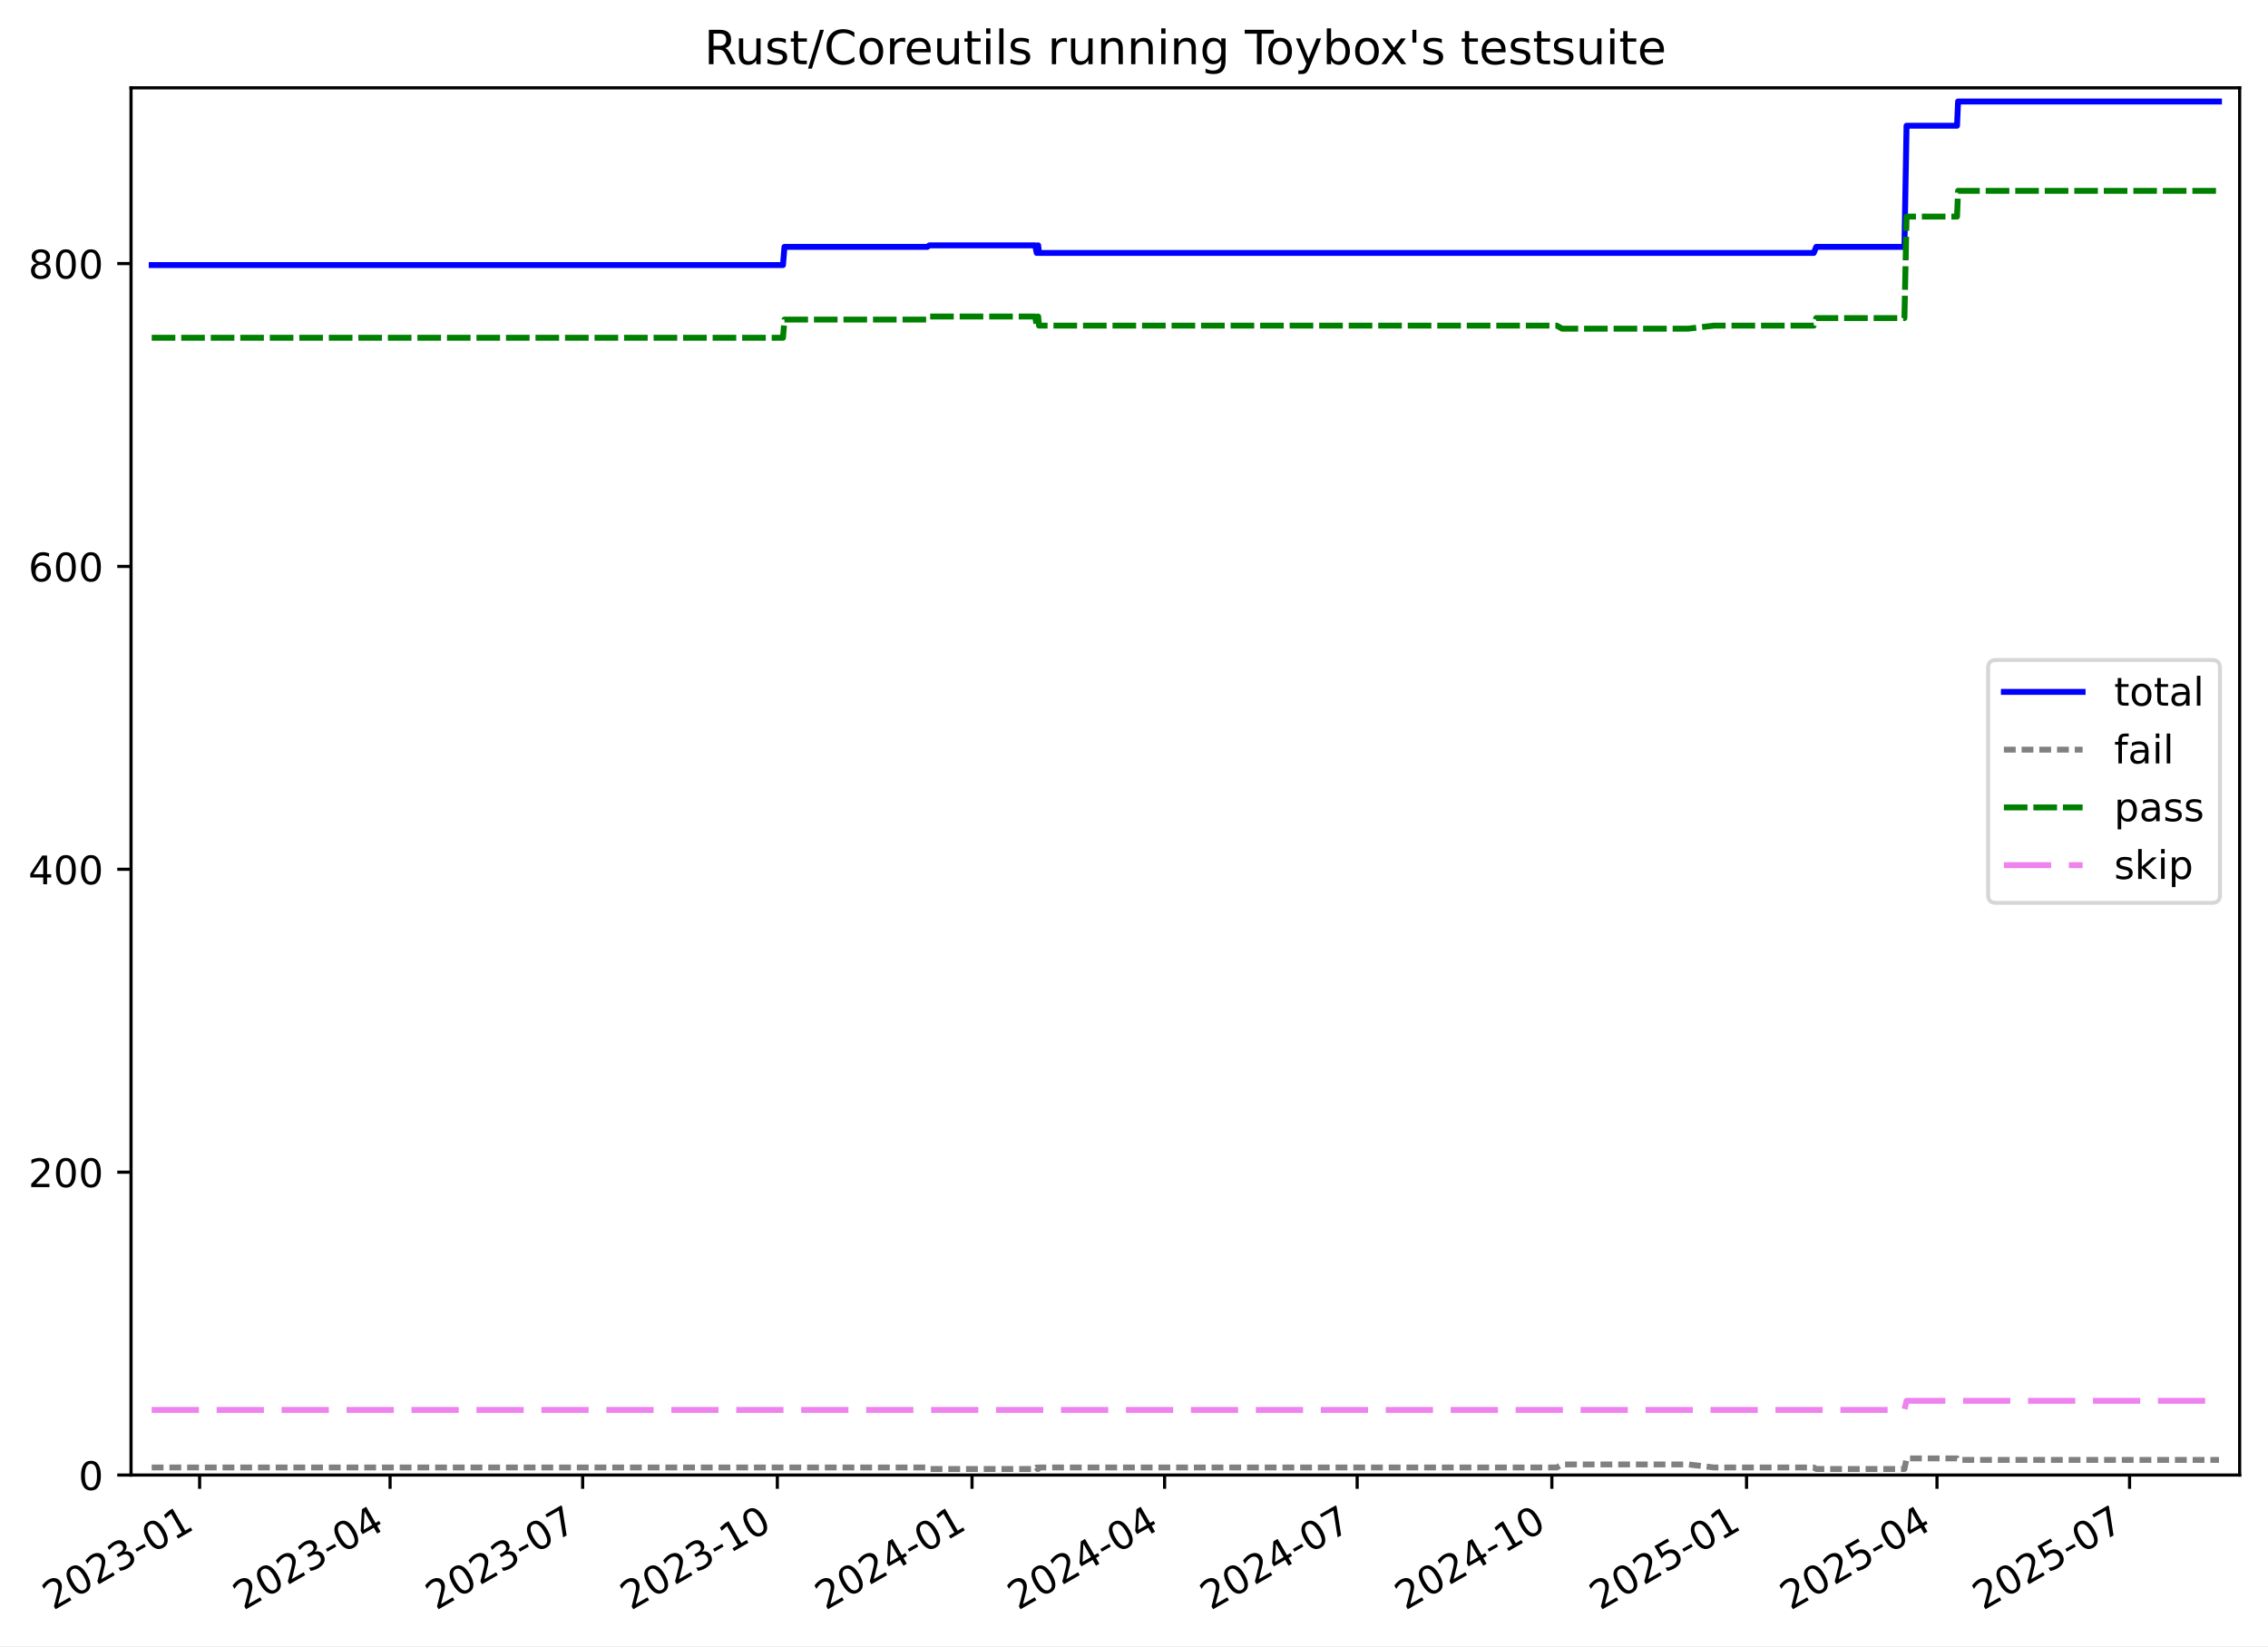
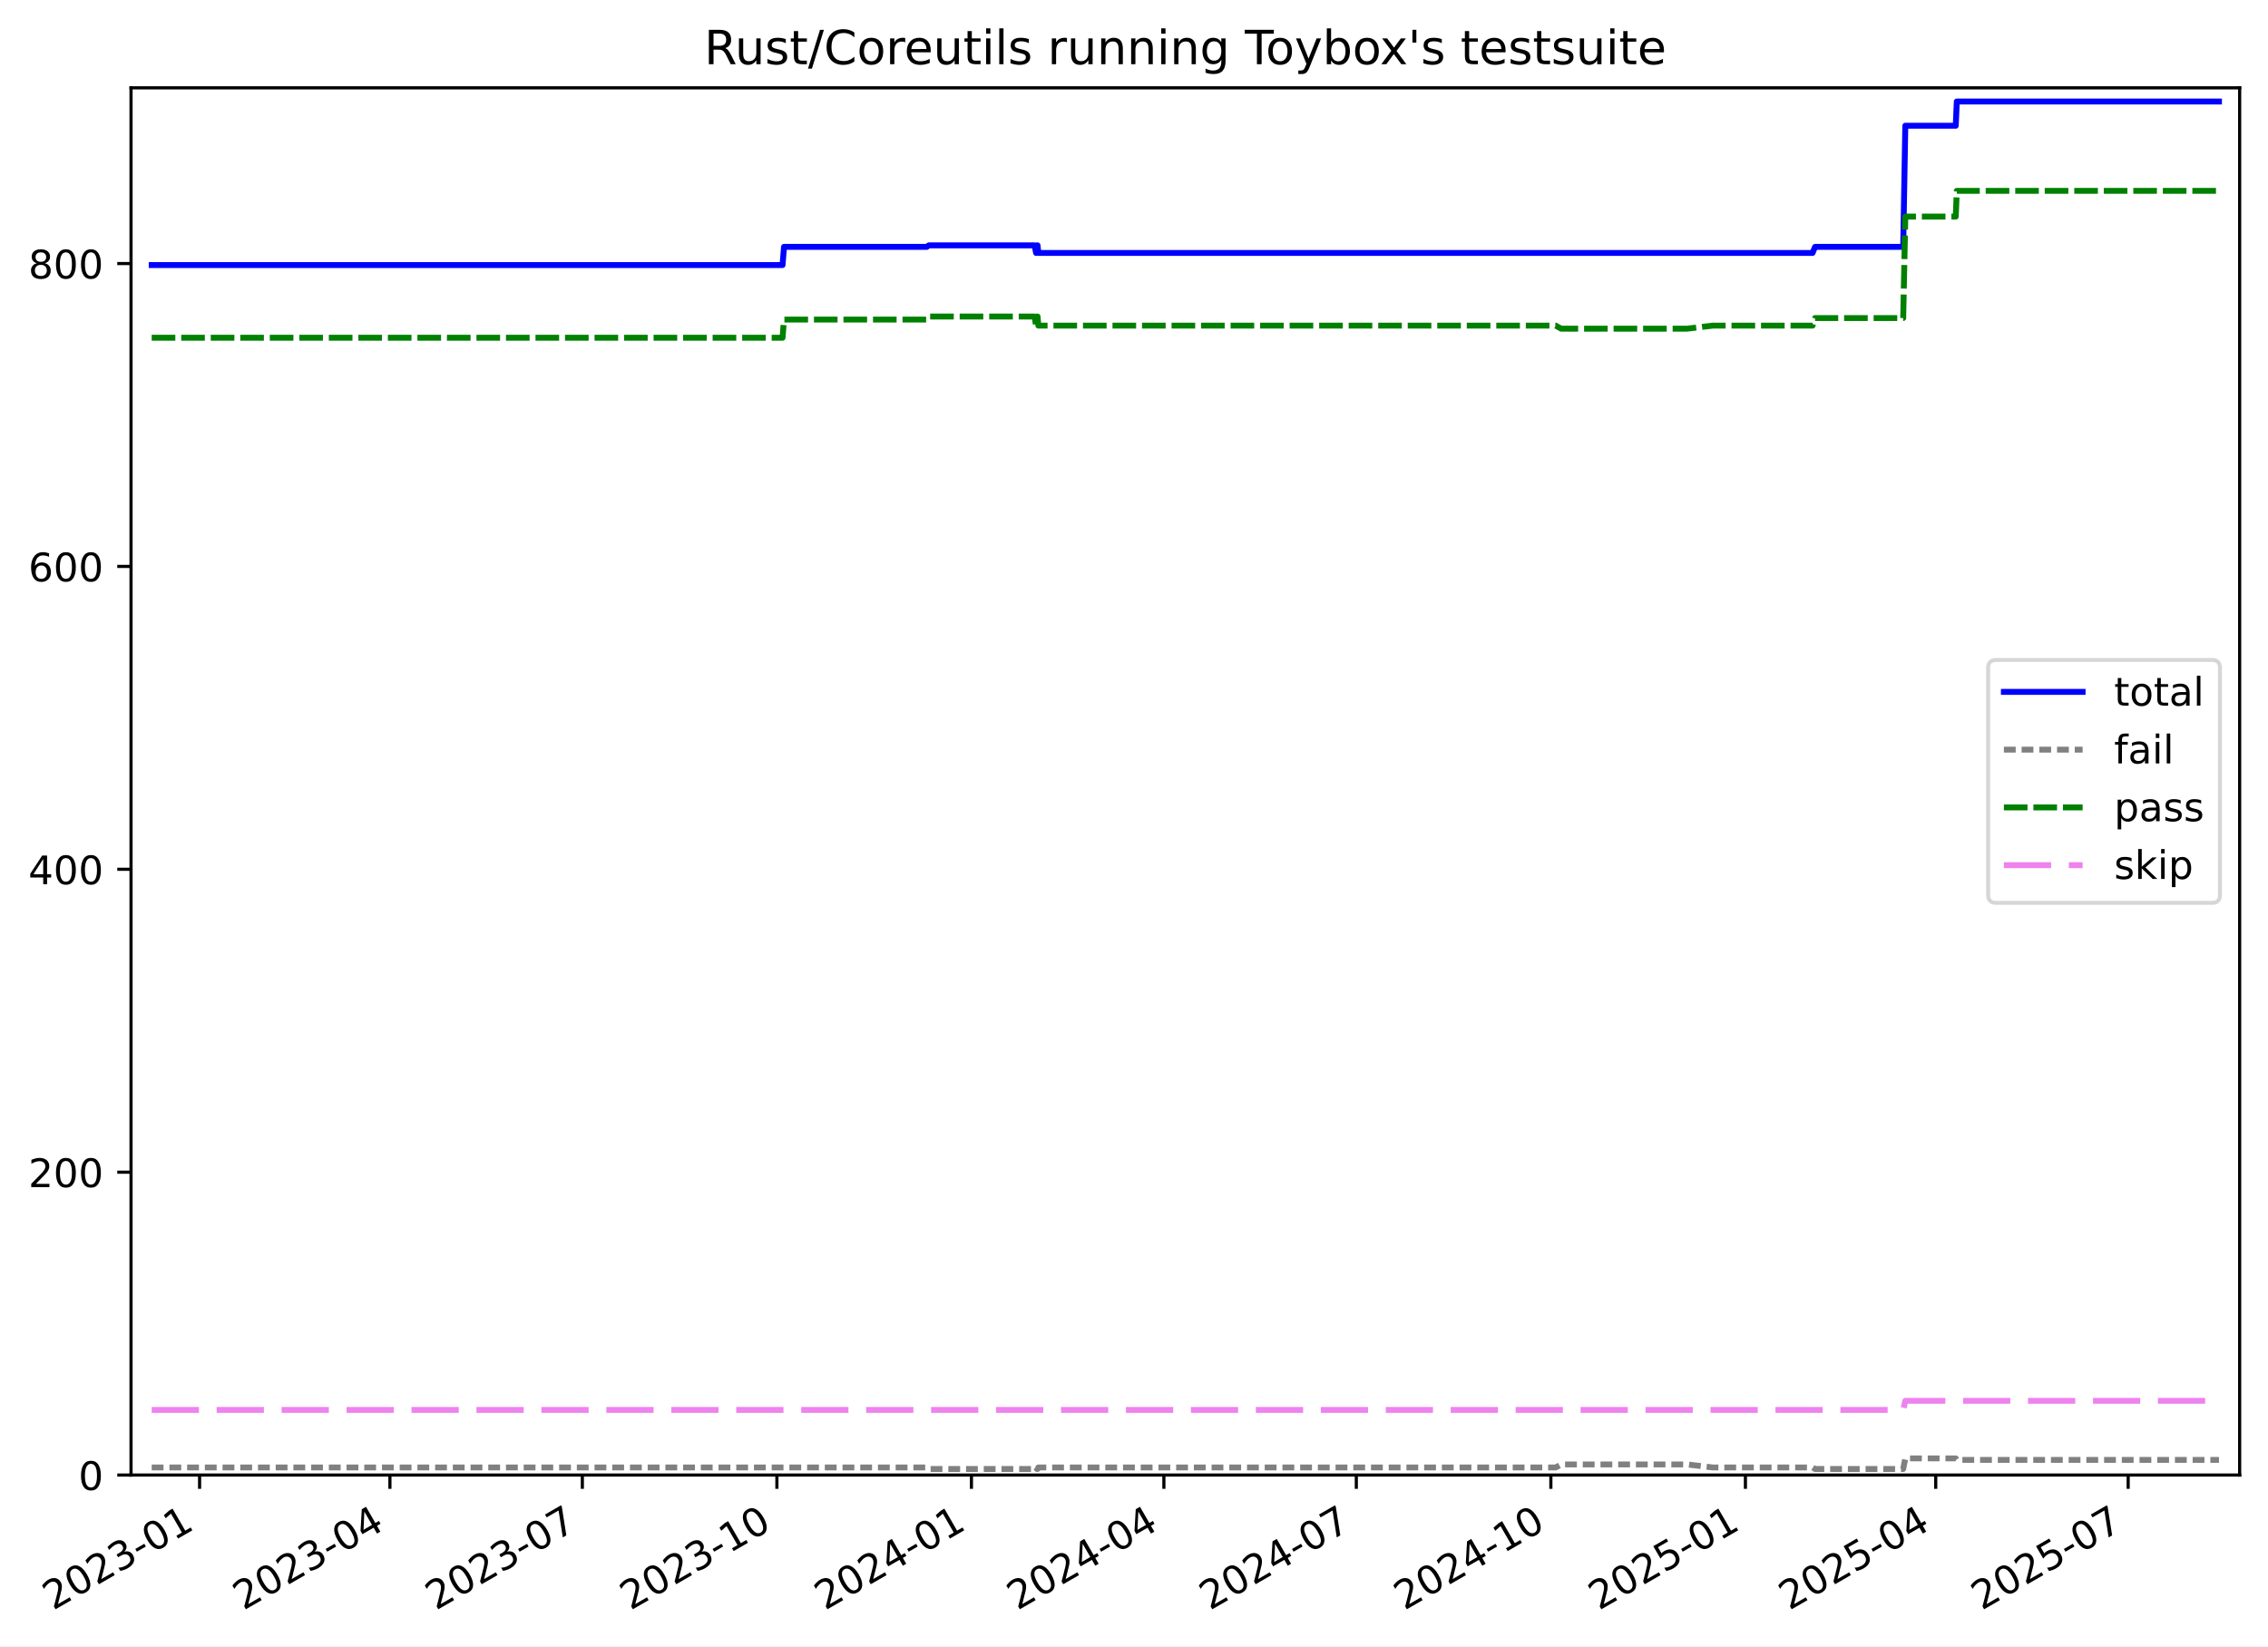
<svg xmlns="http://www.w3.org/2000/svg" xmlns:xlink="http://www.w3.org/1999/xlink" width="576.168pt" height="418.303pt" viewBox="0 0 576.168 418.303" version="1.1">
  <defs>
    <style type="text/css">*{stroke-linejoin: round; stroke-linecap: butt}</style>
  </defs>
  <g id="figure_1">
    <g id="patch_1">
      <path d="M -0 418.303  L 576.168 418.303  L 576.168 0  L -0 0  z " style="fill: #ffffff" />
    </g>
    <g id="axes_1">
      <g id="patch_2">
        <path d="M 33.288 374.83  L 568.967 374.83  L 568.967 22.318  L 33.288 22.318  z " style="fill: #ffffff" />
      </g>
      <g id="matplotlib.axis_1">
        <g id="xtick_1">
          <g id="line2d_1">
            <defs>
-               <path id="m942344af9a" d="M 0 0  L 0 3.5  " style="stroke: #000000; stroke-width: 0.8" />
-             </defs>
-             <g>
-               <use xlink:href="#m942344af9a" x="50.714" y="374.83" style="stroke: #000000; stroke-width: 0.8" />
+               <path id="m92415272ac" d="M 0 0  L 0 3.5  " style="stroke: #000000; stroke-width: 0.8" />
+             </defs>
+             <g>
+               <use xlink:href="#m92415272ac" x="50.705" y="374.83" style="stroke: #000000; stroke-width: 0.8" />
            </g>
          </g>
          <g id="text_1">
-             <g transform="translate(13.48906 409.302) rotate(-30) scale(0.1 -0.1)">
+             <g transform="translate(13.48045 409.302) rotate(-30) scale(0.1 -0.1)">
              <defs>
                <path id="DejaVuSans-32" d="M 1228 531  L 3431 531  L 3431 0  L 469 0  L 469 531  Q 828 903 1448 1529  Q 2069 2156 2228 2338  Q 2531 2678 2651 2914  Q 2772 3150 2772 3378  Q 2772 3750 2511 3984  Q 2250 4219 1831 4219  Q 1534 4219 1204 4116  Q 875 4013 500 3803  L 500 4441  Q 881 4594 1212 4672  Q 1544 4750 1819 4750  Q 2544 4750 2975 4387  Q 3406 4025 3406 3419  Q 3406 3131 3298 2873  Q 3191 2616 2906 2266  Q 2828 2175 2409 1742  Q 1991 1309 1228 531  z " transform="scale(0.015625)" />
                <path id="DejaVuSans-30" d="M 2034 4250  Q 1547 4250 1301 3770  Q 1056 3291 1056 2328  Q 1056 1369 1301 889  Q 1547 409 2034 409  Q 2525 409 2770 889  Q 3016 1369 3016 2328  Q 3016 3291 2770 3770  Q 2525 4250 2034 4250  z M 2034 4750  Q 2819 4750 3233 4129  Q 3647 3509 3647 2328  Q 3647 1150 3233 529  Q 2819 -91 2034 -91  Q 1250 -91 836 529  Q 422 1150 422 2328  Q 422 3509 836 4129  Q 1250 4750 2034 4750  z " transform="scale(0.015625)" />
                <path id="DejaVuSans-33" d="M 2597 2516  Q 3050 2419 3304 2112  Q 3559 1806 3559 1356  Q 3559 666 3084 287  Q 2609 -91 1734 -91  Q 1441 -91 1130 -33  Q 819 25 488 141  L 488 750  Q 750 597 1062 519  Q 1375 441 1716 441  Q 2309 441 2620 675  Q 2931 909 2931 1356  Q 2931 1769 2642 2001  Q 2353 2234 1838 2234  L 1294 2234  L 1294 2753  L 1863 2753  Q 2328 2753 2575 2939  Q 2822 3125 2822 3475  Q 2822 3834 2567 4026  Q 2313 4219 1838 4219  Q 1578 4219 1281 4162  Q 984 4106 628 3988  L 628 4550  Q 988 4650 1302 4700  Q 1616 4750 1894 4750  Q 2613 4750 3031 4423  Q 3450 4097 3450 3541  Q 3450 3153 3228 2886  Q 3006 2619 2597 2516  z " transform="scale(0.015625)" />
                <path id="DejaVuSans-2d" d="M 313 2009  L 1997 2009  L 1997 1497  L 313 1497  L 313 2009  z " transform="scale(0.015625)" />
                <path id="DejaVuSans-31" d="M 794 531  L 1825 531  L 1825 4091  L 703 3866  L 703 4441  L 1819 4666  L 2450 4666  L 2450 531  L 3481 531  L 3481 0  L 794 0  L 794 531  z " transform="scale(0.015625)" />
              </defs>
              <use xlink:href="#DejaVuSans-32" />
              <use xlink:href="#DejaVuSans-30" x="63.623" />
              <use xlink:href="#DejaVuSans-32" x="127.246" />
              <use xlink:href="#DejaVuSans-33" x="190.869" />
              <use xlink:href="#DejaVuSans-2d" x="254.492" />
              <use xlink:href="#DejaVuSans-30" x="290.576" />
              <use xlink:href="#DejaVuSans-31" x="354.199" />
            </g>
          </g>
        </g>
        <g id="xtick_2">
          <g id="line2d_2">
            <g>
-               <use xlink:href="#m942344af9a" x="99.097" y="374.83" style="stroke: #000000; stroke-width: 0.8" />
+               <use xlink:href="#m92415272ac" x="99.055" y="374.83" style="stroke: #000000; stroke-width: 0.8" />
            </g>
          </g>
          <g id="text_2">
-             <g transform="translate(61.87257 409.302) rotate(-30) scale(0.1 -0.1)">
+             <g transform="translate(61.82972 409.302) rotate(-30) scale(0.1 -0.1)">
              <defs>
                <path id="DejaVuSans-34" d="M 2419 4116  L 825 1625  L 2419 1625  L 2419 4116  z M 2253 4666  L 3047 4666  L 3047 1625  L 3713 1625  L 3713 1100  L 3047 1100  L 3047 0  L 2419 0  L 2419 1100  L 313 1100  L 313 1709  L 2253 4666  z " transform="scale(0.015625)" />
              </defs>
              <use xlink:href="#DejaVuSans-32" />
              <use xlink:href="#DejaVuSans-30" x="63.623" />
              <use xlink:href="#DejaVuSans-32" x="127.246" />
              <use xlink:href="#DejaVuSans-33" x="190.869" />
              <use xlink:href="#DejaVuSans-2d" x="254.492" />
              <use xlink:href="#DejaVuSans-30" x="290.576" />
              <use xlink:href="#DejaVuSans-34" x="354.199" />
            </g>
          </g>
        </g>
        <g id="xtick_3">
          <g id="line2d_3">
            <g>
-               <use xlink:href="#m942344af9a" x="148.018" y="374.83" style="stroke: #000000; stroke-width: 0.8" />
+               <use xlink:href="#m92415272ac" x="147.941" y="374.83" style="stroke: #000000; stroke-width: 0.8" />
            </g>
          </g>
          <g id="text_3">
-             <g transform="translate(110.7937 409.302) rotate(-30) scale(0.1 -0.1)">
+             <g transform="translate(110.7162 409.302) rotate(-30) scale(0.1 -0.1)">
              <defs>
                <path id="DejaVuSans-37" d="M 525 4666  L 3525 4666  L 3525 4397  L 1831 0  L 1172 0  L 2766 4134  L 525 4134  L 525 4666  z " transform="scale(0.015625)" />
              </defs>
              <use xlink:href="#DejaVuSans-32" />
              <use xlink:href="#DejaVuSans-30" x="63.623" />
              <use xlink:href="#DejaVuSans-32" x="127.246" />
              <use xlink:href="#DejaVuSans-33" x="190.869" />
              <use xlink:href="#DejaVuSans-2d" x="254.492" />
              <use xlink:href="#DejaVuSans-30" x="290.576" />
              <use xlink:href="#DejaVuSans-37" x="354.199" />
            </g>
          </g>
        </g>
        <g id="xtick_4">
          <g id="line2d_4">
            <g>
-               <use xlink:href="#m942344af9a" x="197.477" y="374.83" style="stroke: #000000; stroke-width: 0.8" />
+               <use xlink:href="#m92415272ac" x="197.365" y="374.83" style="stroke: #000000; stroke-width: 0.8" />
            </g>
          </g>
          <g id="text_4">
-             <g transform="translate(160.2524 409.302) rotate(-30) scale(0.1 -0.1)">
+             <g transform="translate(160.1399 409.302) rotate(-30) scale(0.1 -0.1)">
              <use xlink:href="#DejaVuSans-32" />
              <use xlink:href="#DejaVuSans-30" x="63.623" />
              <use xlink:href="#DejaVuSans-32" x="127.246" />
              <use xlink:href="#DejaVuSans-33" x="190.869" />
              <use xlink:href="#DejaVuSans-2d" x="254.492" />
              <use xlink:href="#DejaVuSans-31" x="290.576" />
              <use xlink:href="#DejaVuSans-30" x="354.199" />
            </g>
          </g>
        </g>
        <g id="xtick_5">
          <g id="line2d_5">
            <g>
-               <use xlink:href="#m942344af9a" x="246.936" y="374.83" style="stroke: #000000; stroke-width: 0.8" />
+               <use xlink:href="#m92415272ac" x="246.788" y="374.83" style="stroke: #000000; stroke-width: 0.8" />
            </g>
          </g>
          <g id="text_5">
-             <g transform="translate(209.7111 409.302) rotate(-30) scale(0.1 -0.1)">
+             <g transform="translate(209.5636 409.302) rotate(-30) scale(0.1 -0.1)">
              <use xlink:href="#DejaVuSans-32" />
              <use xlink:href="#DejaVuSans-30" x="63.623" />
              <use xlink:href="#DejaVuSans-32" x="127.246" />
              <use xlink:href="#DejaVuSans-34" x="190.869" />
              <use xlink:href="#DejaVuSans-2d" x="254.492" />
              <use xlink:href="#DejaVuSans-30" x="290.576" />
              <use xlink:href="#DejaVuSans-31" x="354.199" />
            </g>
          </g>
        </g>
        <g id="xtick_6">
          <g id="line2d_6">
            <g>
-               <use xlink:href="#m942344af9a" x="295.857" y="374.83" style="stroke: #000000; stroke-width: 0.8" />
+               <use xlink:href="#m92415272ac" x="295.675" y="374.83" style="stroke: #000000; stroke-width: 0.8" />
            </g>
          </g>
          <g id="text_6">
-             <g transform="translate(258.6322 409.302) rotate(-30) scale(0.1 -0.1)">
+             <g transform="translate(258.4501 409.302) rotate(-30) scale(0.1 -0.1)">
              <use xlink:href="#DejaVuSans-32" />
              <use xlink:href="#DejaVuSans-30" x="63.623" />
              <use xlink:href="#DejaVuSans-32" x="127.246" />
              <use xlink:href="#DejaVuSans-34" x="190.869" />
              <use xlink:href="#DejaVuSans-2d" x="254.492" />
              <use xlink:href="#DejaVuSans-30" x="290.576" />
              <use xlink:href="#DejaVuSans-34" x="354.199" />
            </g>
          </g>
        </g>
        <g id="xtick_7">
          <g id="line2d_7">
            <g>
-               <use xlink:href="#m942344af9a" x="344.778" y="374.83" style="stroke: #000000; stroke-width: 0.8" />
+               <use xlink:href="#m92415272ac" x="344.561" y="374.83" style="stroke: #000000; stroke-width: 0.8" />
            </g>
          </g>
          <g id="text_7">
-             <g transform="translate(307.5533 409.302) rotate(-30) scale(0.1 -0.1)">
+             <g transform="translate(307.3366 409.302) rotate(-30) scale(0.1 -0.1)">
              <use xlink:href="#DejaVuSans-32" />
              <use xlink:href="#DejaVuSans-30" x="63.623" />
              <use xlink:href="#DejaVuSans-32" x="127.246" />
              <use xlink:href="#DejaVuSans-34" x="190.869" />
              <use xlink:href="#DejaVuSans-2d" x="254.492" />
              <use xlink:href="#DejaVuSans-30" x="290.576" />
              <use xlink:href="#DejaVuSans-37" x="354.199" />
            </g>
          </g>
        </g>
        <g id="xtick_8">
          <g id="line2d_8">
            <g>
-               <use xlink:href="#m942344af9a" x="394.237" y="374.83" style="stroke: #000000; stroke-width: 0.8" />
+               <use xlink:href="#m92415272ac" x="393.985" y="374.83" style="stroke: #000000; stroke-width: 0.8" />
            </g>
          </g>
          <g id="text_8">
-             <g transform="translate(357.012 409.302) rotate(-30) scale(0.1 -0.1)">
+             <g transform="translate(356.7603 409.302) rotate(-30) scale(0.1 -0.1)">
              <use xlink:href="#DejaVuSans-32" />
              <use xlink:href="#DejaVuSans-30" x="63.623" />
              <use xlink:href="#DejaVuSans-32" x="127.246" />
              <use xlink:href="#DejaVuSans-34" x="190.869" />
              <use xlink:href="#DejaVuSans-2d" x="254.492" />
              <use xlink:href="#DejaVuSans-31" x="290.576" />
              <use xlink:href="#DejaVuSans-30" x="354.199" />
            </g>
          </g>
        </g>
        <g id="xtick_9">
          <g id="line2d_9">
            <g>
-               <use xlink:href="#m942344af9a" x="443.695" y="374.83" style="stroke: #000000; stroke-width: 0.8" />
+               <use xlink:href="#m92415272ac" x="443.409" y="374.83" style="stroke: #000000; stroke-width: 0.8" />
            </g>
          </g>
          <g id="text_9">
-             <g transform="translate(406.4707 409.302) rotate(-30) scale(0.1 -0.1)">
+             <g transform="translate(406.184 409.302) rotate(-30) scale(0.1 -0.1)">
              <defs>
                <path id="DejaVuSans-35" d="M 691 4666  L 3169 4666  L 3169 4134  L 1269 4134  L 1269 2991  Q 1406 3038 1543 3061  Q 1681 3084 1819 3084  Q 2600 3084 3056 2656  Q 3513 2228 3513 1497  Q 3513 744 3044 326  Q 2575 -91 1722 -91  Q 1428 -91 1123 -41  Q 819 9 494 109  L 494 744  Q 775 591 1075 516  Q 1375 441 1709 441  Q 2250 441 2565 725  Q 2881 1009 2881 1497  Q 2881 1984 2565 2268  Q 2250 2553 1709 2553  Q 1456 2553 1204 2497  Q 953 2441 691 2322  L 691 4666  z " transform="scale(0.015625)" />
              </defs>
              <use xlink:href="#DejaVuSans-32" />
              <use xlink:href="#DejaVuSans-30" x="63.623" />
              <use xlink:href="#DejaVuSans-32" x="127.246" />
              <use xlink:href="#DejaVuSans-35" x="190.869" />
              <use xlink:href="#DejaVuSans-2d" x="254.492" />
              <use xlink:href="#DejaVuSans-30" x="290.576" />
              <use xlink:href="#DejaVuSans-31" x="354.199" />
            </g>
          </g>
        </g>
        <g id="xtick_10">
          <g id="line2d_10">
            <g>
-               <use xlink:href="#m942344af9a" x="492.079" y="374.83" style="stroke: #000000; stroke-width: 0.8" />
+               <use xlink:href="#m92415272ac" x="491.758" y="374.83" style="stroke: #000000; stroke-width: 0.8" />
            </g>
          </g>
          <g id="text_10">
-             <g transform="translate(454.8542 409.302) rotate(-30) scale(0.1 -0.1)">
+             <g transform="translate(454.5332 409.302) rotate(-30) scale(0.1 -0.1)">
              <use xlink:href="#DejaVuSans-32" />
              <use xlink:href="#DejaVuSans-30" x="63.623" />
              <use xlink:href="#DejaVuSans-32" x="127.246" />
              <use xlink:href="#DejaVuSans-35" x="190.869" />
              <use xlink:href="#DejaVuSans-2d" x="254.492" />
              <use xlink:href="#DejaVuSans-30" x="290.576" />
              <use xlink:href="#DejaVuSans-34" x="354.199" />
            </g>
          </g>
        </g>
        <g id="xtick_11">
          <g id="line2d_11">
            <g>
-               <use xlink:href="#m942344af9a" x="541" y="374.83" style="stroke: #000000; stroke-width: 0.8" />
+               <use xlink:href="#m92415272ac" x="540.645" y="374.83" style="stroke: #000000; stroke-width: 0.8" />
            </g>
          </g>
          <g id="text_11">
-             <g transform="translate(503.7753 409.302) rotate(-30) scale(0.1 -0.1)">
+             <g transform="translate(503.4197 409.302) rotate(-30) scale(0.1 -0.1)">
              <use xlink:href="#DejaVuSans-32" />
              <use xlink:href="#DejaVuSans-30" x="63.623" />
              <use xlink:href="#DejaVuSans-32" x="127.246" />
              <use xlink:href="#DejaVuSans-35" x="190.869" />
              <use xlink:href="#DejaVuSans-2d" x="254.492" />
              <use xlink:href="#DejaVuSans-30" x="290.576" />
              <use xlink:href="#DejaVuSans-37" x="354.199" />
            </g>
          </g>
        </g>
      </g>
      <g id="matplotlib.axis_2">
        <g id="ytick_1">
          <g id="line2d_12">
            <defs>
-               <path id="m79615ac1ef" d="M 0 0  L -3.5 0  " style="stroke: #000000; stroke-width: 0.8" />
-             </defs>
-             <g>
-               <use xlink:href="#m79615ac1ef" x="33.288" y="374.83" style="stroke: #000000; stroke-width: 0.8" />
+               <path id="mbf1c9efc7a" d="M 0 0  L -3.5 0  " style="stroke: #000000; stroke-width: 0.8" />
+             </defs>
+             <g>
+               <use xlink:href="#mbf1c9efc7a" x="33.288" y="374.83" style="stroke: #000000; stroke-width: 0.8" />
            </g>
          </g>
          <g id="text_12">
            <g transform="translate(19.925 378.6293) scale(0.1 -0.1)">
              <use xlink:href="#DejaVuSans-30" />
            </g>
          </g>
        </g>
        <g id="ytick_2">
          <g id="line2d_13">
            <g>
-               <use xlink:href="#m79615ac1ef" x="33.288" y="297.865" style="stroke: #000000; stroke-width: 0.8" />
+               <use xlink:href="#mbf1c9efc7a" x="33.288" y="297.865" style="stroke: #000000; stroke-width: 0.8" />
            </g>
          </g>
          <g id="text_13">
            <g transform="translate(7.2 301.6642) scale(0.1 -0.1)">
              <use xlink:href="#DejaVuSans-32" />
              <use xlink:href="#DejaVuSans-30" x="63.623" />
              <use xlink:href="#DejaVuSans-30" x="127.246" />
            </g>
          </g>
        </g>
        <g id="ytick_3">
          <g id="line2d_14">
            <g>
-               <use xlink:href="#m79615ac1ef" x="33.288" y="220.9" style="stroke: #000000; stroke-width: 0.8" />
+               <use xlink:href="#mbf1c9efc7a" x="33.288" y="220.9" style="stroke: #000000; stroke-width: 0.8" />
            </g>
          </g>
          <g id="text_14">
            <g transform="translate(7.2 224.699) scale(0.1 -0.1)">
              <use xlink:href="#DejaVuSans-34" />
              <use xlink:href="#DejaVuSans-30" x="63.623" />
              <use xlink:href="#DejaVuSans-30" x="127.246" />
            </g>
          </g>
        </g>
        <g id="ytick_4">
          <g id="line2d_15">
            <g>
-               <use xlink:href="#m79615ac1ef" x="33.288" y="143.935" style="stroke: #000000; stroke-width: 0.8" />
+               <use xlink:href="#mbf1c9efc7a" x="33.288" y="143.935" style="stroke: #000000; stroke-width: 0.8" />
            </g>
          </g>
          <g id="text_15">
            <g transform="translate(7.2 147.7338) scale(0.1 -0.1)">
              <defs>
                <path id="DejaVuSans-36" d="M 2113 2584  Q 1688 2584 1439 2293  Q 1191 2003 1191 1497  Q 1191 994 1439 701  Q 1688 409 2113 409  Q 2538 409 2786 701  Q 3034 994 3034 1497  Q 3034 2003 2786 2293  Q 2538 2584 2113 2584  z M 3366 4563  L 3366 3988  Q 3128 4100 2886 4159  Q 2644 4219 2406 4219  Q 1781 4219 1451 3797  Q 1122 3375 1075 2522  Q 1259 2794 1537 2939  Q 1816 3084 2150 3084  Q 2853 3084 3261 2657  Q 3669 2231 3669 1497  Q 3669 778 3244 343  Q 2819 -91 2113 -91  Q 1303 -91 875 529  Q 447 1150 447 2328  Q 447 3434 972 4092  Q 1497 4750 2381 4750  Q 2619 4750 2861 4703  Q 3103 4656 3366 4563  z " transform="scale(0.015625)" />
              </defs>
              <use xlink:href="#DejaVuSans-36" />
              <use xlink:href="#DejaVuSans-30" x="63.623" />
              <use xlink:href="#DejaVuSans-30" x="127.246" />
            </g>
          </g>
        </g>
        <g id="ytick_5">
          <g id="line2d_16">
            <g>
-               <use xlink:href="#m79615ac1ef" x="33.288" y="66.969" style="stroke: #000000; stroke-width: 0.8" />
+               <use xlink:href="#mbf1c9efc7a" x="33.288" y="66.969" style="stroke: #000000; stroke-width: 0.8" />
            </g>
          </g>
          <g id="text_16">
            <g transform="translate(7.2 70.76868) scale(0.1 -0.1)">
              <defs>
                <path id="DejaVuSans-38" d="M 2034 2216  Q 1584 2216 1326 1975  Q 1069 1734 1069 1313  Q 1069 891 1326 650  Q 1584 409 2034 409  Q 2484 409 2743 651  Q 3003 894 3003 1313  Q 3003 1734 2745 1975  Q 2488 2216 2034 2216  z M 1403 2484  Q 997 2584 770 2862  Q 544 3141 544 3541  Q 544 4100 942 4425  Q 1341 4750 2034 4750  Q 2731 4750 3128 4425  Q 3525 4100 3525 3541  Q 3525 3141 3298 2862  Q 3072 2584 2669 2484  Q 3125 2378 3379 2068  Q 3634 1759 3634 1313  Q 3634 634 3220 271  Q 2806 -91 2034 -91  Q 1263 -91 848 271  Q 434 634 434 1313  Q 434 1759 690 2068  Q 947 2378 1403 2484  z M 1172 3481  Q 1172 3119 1398 2916  Q 1625 2713 2034 2713  Q 2441 2713 2670 2916  Q 2900 3119 2900 3481  Q 2900 3844 2670 4047  Q 2441 4250 2034 4250  Q 1625 4250 1398 4047  Q 1172 3844 1172 3481  z " transform="scale(0.015625)" />
              </defs>
              <use xlink:href="#DejaVuSans-38" />
              <use xlink:href="#DejaVuSans-30" x="63.623" />
              <use xlink:href="#DejaVuSans-30" x="127.246" />
            </g>
          </g>
        </g>
      </g>
      <g id="line2d_17">
-         <path d="M 38.539 67.354  L 198.914 67.354  L 199.285 62.736  L 235.573 62.736  L 236.1 62.352  L 262.974 62.352  L 263.371 64.276  L 263.575 62.352  L 263.742 62.352  L 263.948 64.276  L 460.768 64.276  L 461.399 62.736  L 483.807 62.736  L 484.346 31.95  L 497.166 31.95  L 497.434 25.793  L 563.716 25.793  L 563.716 25.793  " clip-path="url(#p778f07336d)" style="fill: none; stroke: #0000ff; stroke-width: 1.5; stroke-linecap: square" />
+         <path d="M 38.539 67.354  L 198.801 67.354  L 199.171 62.736  L 235.433 62.736  L 235.96 62.352  L 262.816 62.352  L 263.212 64.276  L 263.416 62.352  L 263.583 62.352  L 263.788 64.276  L 460.469 64.276  L 461.1 62.736  L 483.492 62.736  L 484.03 31.95  L 496.842 31.95  L 497.11 25.793  L 563.716 25.793  L 563.716 25.793  " clip-path="url(#pd54345cc14)" style="fill: none; stroke: #0000ff; stroke-width: 1.5; stroke-linecap: square" />
      </g>
      <g id="line2d_18">
-         <path d="M 38.539 372.906  L 235.573 372.906  L 236.1 373.291  L 262.974 373.291  L 263.371 372.906  L 263.575 373.291  L 263.742 373.291  L 263.948 372.906  L 395.474 372.906  L 396.835 372.136  L 428.883 372.136  L 435.424 372.906  L 460.768 372.906  L 461.399 373.291  L 483.807 373.291  L 484.346 370.597  L 497.166 370.597  L 497.434 370.982  L 563.716 370.982  L 563.716 370.982  " clip-path="url(#p778f07336d)" style="fill: none; stroke-dasharray: 3,1.5; stroke-dashoffset: 0; stroke: #808080; stroke-width: 1.5" />
+         <path d="M 38.539 372.906  L 235.433 372.906  L 235.96 373.291  L 262.816 373.291  L 263.212 372.906  L 263.416 373.291  L 263.583 373.291  L 263.788 372.906  L 395.222 372.906  L 396.582 372.136  L 428.607 372.136  L 435.143 372.906  L 460.469 372.906  L 461.1 373.291  L 483.492 373.291  L 484.03 370.597  L 496.842 370.597  L 497.11 370.982  L 563.716 370.982  L 563.716 370.982  " clip-path="url(#pd54345cc14)" style="fill: none; stroke-dasharray: 3,1.5; stroke-dashoffset: 0; stroke: #808080; stroke-width: 1.5" />
      </g>
      <g id="line2d_19">
-         <path d="M 38.539 85.826  L 198.914 85.826  L 199.285 81.208  L 235.573 81.208  L 235.954 80.438  L 262.974 80.438  L 263.371 82.747  L 263.575 80.438  L 263.742 80.438  L 263.948 82.747  L 395.474 82.747  L 396.835 83.517  L 428.883 83.517  L 435.424 82.747  L 460.768 82.747  L 461.399 80.823  L 483.807 80.823  L 484.346 55.04  L 497.166 55.04  L 497.434 48.498  L 563.716 48.498  L 563.716 48.498  " clip-path="url(#p778f07336d)" style="fill: none; stroke-dasharray: 6,1.5; stroke-dashoffset: 0; stroke: #008000; stroke-width: 1.5" />
+         <path d="M 38.539 85.826  L 198.801 85.826  L 199.171 81.208  L 235.433 81.208  L 235.814 80.438  L 262.816 80.438  L 263.212 82.747  L 263.416 80.438  L 263.583 80.438  L 263.788 82.747  L 395.222 82.747  L 396.582 83.517  L 428.607 83.517  L 435.143 82.747  L 460.469 82.747  L 461.1 80.823  L 483.492 80.823  L 484.03 55.04  L 496.842 55.04  L 497.11 48.498  L 563.716 48.498  L 563.716 48.498  " clip-path="url(#pd54345cc14)" style="fill: none; stroke-dasharray: 6,1.5; stroke-dashoffset: 0; stroke: #008000; stroke-width: 1.5" />
      </g>
      <g id="line2d_20">
-         <path d="M 38.539 358.283  L 483.807 358.283  L 484.346 355.974  L 563.716 355.974  L 563.716 355.974  " clip-path="url(#p778f07336d)" style="fill: none; stroke-dasharray: 12,4.5; stroke-dashoffset: 0; stroke: #ee82ee; stroke-width: 1.5" />
+         <path d="M 38.539 358.283  L 483.492 358.283  L 484.03 355.974  L 563.716 355.974  L 563.716 355.974  " clip-path="url(#pd54345cc14)" style="fill: none; stroke-dasharray: 12,4.5; stroke-dashoffset: 0; stroke: #ee82ee; stroke-width: 1.5" />
      </g>
      <g id="patch_3">
        <path d="M 33.288 374.83  L 33.288 22.318  " style="fill: none; stroke: #000000; stroke-width: 0.8; stroke-linejoin: miter; stroke-linecap: square" />
      </g>
      <g id="patch_4">
        <path d="M 568.967 374.83  L 568.967 22.318  " style="fill: none; stroke: #000000; stroke-width: 0.8; stroke-linejoin: miter; stroke-linecap: square" />
      </g>
      <g id="patch_5">
        <path d="M 33.288 374.83  L 568.967 374.83  " style="fill: none; stroke: #000000; stroke-width: 0.8; stroke-linejoin: miter; stroke-linecap: square" />
      </g>
      <g id="patch_6">
        <path d="M 33.288 22.318  L 568.967 22.318  " style="fill: none; stroke: #000000; stroke-width: 0.8; stroke-linejoin: miter; stroke-linecap: square" />
      </g>
      <g id="text_17">
        <g transform="translate(178.9084 16.31812) scale(0.12 -0.12)">
          <defs>
            <path id="DejaVuSans-52" d="M 2841 2188  Q 3044 2119 3236 1894  Q 3428 1669 3622 1275  L 4263 0  L 3584 0  L 2988 1197  Q 2756 1666 2539 1819  Q 2322 1972 1947 1972  L 1259 1972  L 1259 0  L 628 0  L 628 4666  L 2053 4666  Q 2853 4666 3247 4331  Q 3641 3997 3641 3322  Q 3641 2881 3436 2590  Q 3231 2300 2841 2188  z M 1259 4147  L 1259 2491  L 2053 2491  Q 2509 2491 2742 2702  Q 2975 2913 2975 3322  Q 2975 3731 2742 3939  Q 2509 4147 2053 4147  L 1259 4147  z " transform="scale(0.015625)" />
            <path id="DejaVuSans-75" d="M 544 1381  L 544 3500  L 1119 3500  L 1119 1403  Q 1119 906 1312 657  Q 1506 409 1894 409  Q 2359 409 2629 706  Q 2900 1003 2900 1516  L 2900 3500  L 3475 3500  L 3475 0  L 2900 0  L 2900 538  Q 2691 219 2414 64  Q 2138 -91 1772 -91  Q 1169 -91 856 284  Q 544 659 544 1381  z M 1991 3584  L 1991 3584  z " transform="scale(0.015625)" />
            <path id="DejaVuSans-73" d="M 2834 3397  L 2834 2853  Q 2591 2978 2328 3040  Q 2066 3103 1784 3103  Q 1356 3103 1142 2972  Q 928 2841 928 2578  Q 928 2378 1081 2264  Q 1234 2150 1697 2047  L 1894 2003  Q 2506 1872 2764 1633  Q 3022 1394 3022 966  Q 3022 478 2636 193  Q 2250 -91 1575 -91  Q 1294 -91 989 -36  Q 684 19 347 128  L 347 722  Q 666 556 975 473  Q 1284 391 1588 391  Q 1994 391 2212 530  Q 2431 669 2431 922  Q 2431 1156 2273 1281  Q 2116 1406 1581 1522  L 1381 1569  Q 847 1681 609 1914  Q 372 2147 372 2553  Q 372 3047 722 3315  Q 1072 3584 1716 3584  Q 2034 3584 2315 3537  Q 2597 3491 2834 3397  z " transform="scale(0.015625)" />
            <path id="DejaVuSans-74" d="M 1172 4494  L 1172 3500  L 2356 3500  L 2356 3053  L 1172 3053  L 1172 1153  Q 1172 725 1289 603  Q 1406 481 1766 481  L 2356 481  L 2356 0  L 1766 0  Q 1100 0 847 248  Q 594 497 594 1153  L 594 3053  L 172 3053  L 172 3500  L 594 3500  L 594 4494  L 1172 4494  z " transform="scale(0.015625)" />
            <path id="DejaVuSans-2f" d="M 1625 4666  L 2156 4666  L 531 -594  L 0 -594  L 1625 4666  z " transform="scale(0.015625)" />
            <path id="DejaVuSans-43" d="M 4122 4306  L 4122 3641  Q 3803 3938 3442 4084  Q 3081 4231 2675 4231  Q 1875 4231 1450 3742  Q 1025 3253 1025 2328  Q 1025 1406 1450 917  Q 1875 428 2675 428  Q 3081 428 3442 575  Q 3803 722 4122 1019  L 4122 359  Q 3791 134 3420 21  Q 3050 -91 2638 -91  Q 1578 -91 968 557  Q 359 1206 359 2328  Q 359 3453 968 4101  Q 1578 4750 2638 4750  Q 3056 4750 3426 4639  Q 3797 4528 4122 4306  z " transform="scale(0.015625)" />
            <path id="DejaVuSans-6f" d="M 1959 3097  Q 1497 3097 1228 2736  Q 959 2375 959 1747  Q 959 1119 1226 758  Q 1494 397 1959 397  Q 2419 397 2687 759  Q 2956 1122 2956 1747  Q 2956 2369 2687 2733  Q 2419 3097 1959 3097  z M 1959 3584  Q 2709 3584 3137 3096  Q 3566 2609 3566 1747  Q 3566 888 3137 398  Q 2709 -91 1959 -91  Q 1206 -91 779 398  Q 353 888 353 1747  Q 353 2609 779 3096  Q 1206 3584 1959 3584  z " transform="scale(0.015625)" />
            <path id="DejaVuSans-72" d="M 2631 2963  Q 2534 3019 2420 3045  Q 2306 3072 2169 3072  Q 1681 3072 1420 2755  Q 1159 2438 1159 1844  L 1159 0  L 581 0  L 581 3500  L 1159 3500  L 1159 2956  Q 1341 3275 1631 3429  Q 1922 3584 2338 3584  Q 2397 3584 2469 3576  Q 2541 3569 2628 3553  L 2631 2963  z " transform="scale(0.015625)" />
            <path id="DejaVuSans-65" d="M 3597 1894  L 3597 1613  L 953 1613  Q 991 1019 1311 708  Q 1631 397 2203 397  Q 2534 397 2845 478  Q 3156 559 3463 722  L 3463 178  Q 3153 47 2828 -22  Q 2503 -91 2169 -91  Q 1331 -91 842 396  Q 353 884 353 1716  Q 353 2575 817 3079  Q 1281 3584 2069 3584  Q 2775 3584 3186 3129  Q 3597 2675 3597 1894  z M 3022 2063  Q 3016 2534 2758 2815  Q 2500 3097 2075 3097  Q 1594 3097 1305 2825  Q 1016 2553 972 2059  L 3022 2063  z " transform="scale(0.015625)" />
            <path id="DejaVuSans-69" d="M 603 3500  L 1178 3500  L 1178 0  L 603 0  L 603 3500  z M 603 4863  L 1178 4863  L 1178 4134  L 603 4134  L 603 4863  z " transform="scale(0.015625)" />
            <path id="DejaVuSans-6c" d="M 603 4863  L 1178 4863  L 1178 0  L 603 0  L 603 4863  z " transform="scale(0.015625)" />
            <path id="DejaVuSans-20" transform="scale(0.015625)" />
            <path id="DejaVuSans-6e" d="M 3513 2113  L 3513 0  L 2938 0  L 2938 2094  Q 2938 2591 2744 2837  Q 2550 3084 2163 3084  Q 1697 3084 1428 2787  Q 1159 2491 1159 1978  L 1159 0  L 581 0  L 581 3500  L 1159 3500  L 1159 2956  Q 1366 3272 1645 3428  Q 1925 3584 2291 3584  Q 2894 3584 3203 3211  Q 3513 2838 3513 2113  z " transform="scale(0.015625)" />
            <path id="DejaVuSans-67" d="M 2906 1791  Q 2906 2416 2648 2759  Q 2391 3103 1925 3103  Q 1463 3103 1205 2759  Q 947 2416 947 1791  Q 947 1169 1205 825  Q 1463 481 1925 481  Q 2391 481 2648 825  Q 2906 1169 2906 1791  z M 3481 434  Q 3481 -459 3084 -895  Q 2688 -1331 1869 -1331  Q 1566 -1331 1297 -1286  Q 1028 -1241 775 -1147  L 775 -588  Q 1028 -725 1275 -790  Q 1522 -856 1778 -856  Q 2344 -856 2625 -561  Q 2906 -266 2906 331  L 2906 616  Q 2728 306 2450 153  Q 2172 0 1784 0  Q 1141 0 747 490  Q 353 981 353 1791  Q 353 2603 747 3093  Q 1141 3584 1784 3584  Q 2172 3584 2450 3431  Q 2728 3278 2906 2969  L 2906 3500  L 3481 3500  L 3481 434  z " transform="scale(0.015625)" />
            <path id="DejaVuSans-54" d="M -19 4666  L 3928 4666  L 3928 4134  L 2272 4134  L 2272 0  L 1638 0  L 1638 4134  L -19 4134  L -19 4666  z " transform="scale(0.015625)" />
            <path id="DejaVuSans-79" d="M 2059 -325  Q 1816 -950 1584 -1140  Q 1353 -1331 966 -1331  L 506 -1331  L 506 -850  L 844 -850  Q 1081 -850 1212 -737  Q 1344 -625 1503 -206  L 1606 56  L 191 3500  L 800 3500  L 1894 763  L 2988 3500  L 3597 3500  L 2059 -325  z " transform="scale(0.015625)" />
            <path id="DejaVuSans-62" d="M 3116 1747  Q 3116 2381 2855 2742  Q 2594 3103 2138 3103  Q 1681 3103 1420 2742  Q 1159 2381 1159 1747  Q 1159 1113 1420 752  Q 1681 391 2138 391  Q 2594 391 2855 752  Q 3116 1113 3116 1747  z M 1159 2969  Q 1341 3281 1617 3432  Q 1894 3584 2278 3584  Q 2916 3584 3314 3078  Q 3713 2572 3713 1747  Q 3713 922 3314 415  Q 2916 -91 2278 -91  Q 1894 -91 1617 61  Q 1341 213 1159 525  L 1159 0  L 581 0  L 581 4863  L 1159 4863  L 1159 2969  z " transform="scale(0.015625)" />
            <path id="DejaVuSans-78" d="M 3513 3500  L 2247 1797  L 3578 0  L 2900 0  L 1881 1375  L 863 0  L 184 0  L 1544 1831  L 300 3500  L 978 3500  L 1906 2253  L 2834 3500  L 3513 3500  z " transform="scale(0.015625)" />
            <path id="DejaVuSans-27" d="M 1147 4666  L 1147 2931  L 616 2931  L 616 4666  L 1147 4666  z " transform="scale(0.015625)" />
          </defs>
          <use xlink:href="#DejaVuSans-52" />
          <use xlink:href="#DejaVuSans-75" x="64.982" />
          <use xlink:href="#DejaVuSans-73" x="128.361" />
          <use xlink:href="#DejaVuSans-74" x="180.461" />
          <use xlink:href="#DejaVuSans-2f" x="219.67" />
          <use xlink:href="#DejaVuSans-43" x="253.361" />
          <use xlink:href="#DejaVuSans-6f" x="323.186" />
          <use xlink:href="#DejaVuSans-72" x="384.367" />
          <use xlink:href="#DejaVuSans-65" x="423.23" />
          <use xlink:href="#DejaVuSans-75" x="484.754" />
          <use xlink:href="#DejaVuSans-74" x="548.133" />
          <use xlink:href="#DejaVuSans-69" x="587.342" />
          <use xlink:href="#DejaVuSans-6c" x="615.125" />
          <use xlink:href="#DejaVuSans-73" x="642.908" />
          <use xlink:href="#DejaVuSans-20" x="695.008" />
          <use xlink:href="#DejaVuSans-72" x="726.795" />
          <use xlink:href="#DejaVuSans-75" x="767.908" />
          <use xlink:href="#DejaVuSans-6e" x="831.287" />
          <use xlink:href="#DejaVuSans-6e" x="894.666" />
          <use xlink:href="#DejaVuSans-69" x="958.045" />
          <use xlink:href="#DejaVuSans-6e" x="985.828" />
          <use xlink:href="#DejaVuSans-67" x="1049.207" />
          <use xlink:href="#DejaVuSans-20" x="1112.684" />
          <use xlink:href="#DejaVuSans-54" x="1144.471" />
          <use xlink:href="#DejaVuSans-6f" x="1188.555" />
          <use xlink:href="#DejaVuSans-79" x="1249.736" />
          <use xlink:href="#DejaVuSans-62" x="1308.916" />
          <use xlink:href="#DejaVuSans-6f" x="1372.393" />
          <use xlink:href="#DejaVuSans-78" x="1430.449" />
          <use xlink:href="#DejaVuSans-27" x="1489.629" />
          <use xlink:href="#DejaVuSans-73" x="1517.119" />
          <use xlink:href="#DejaVuSans-20" x="1569.219" />
          <use xlink:href="#DejaVuSans-74" x="1601.006" />
          <use xlink:href="#DejaVuSans-65" x="1640.215" />
          <use xlink:href="#DejaVuSans-73" x="1701.738" />
          <use xlink:href="#DejaVuSans-74" x="1753.838" />
          <use xlink:href="#DejaVuSans-73" x="1793.047" />
          <use xlink:href="#DejaVuSans-75" x="1845.146" />
          <use xlink:href="#DejaVuSans-69" x="1908.525" />
          <use xlink:href="#DejaVuSans-74" x="1936.309" />
          <use xlink:href="#DejaVuSans-65" x="1975.518" />
        </g>
      </g>
      <g id="legend_1">
        <g id="patch_7">
          <path d="M 507.072 229.43  L 561.967 229.43  Q 563.967 229.43 563.967 227.43  L 563.967 169.718  Q 563.967 167.718 561.967 167.718  L 507.072 167.718  Q 505.072 167.718 505.072 169.718  L 505.072 227.43  Q 505.072 229.43 507.072 229.43  z " style="fill: #ffffff; opacity: 0.8; stroke: #cccccc; stroke-linejoin: miter" />
        </g>
        <g id="line2d_21">
          <path d="M 509.072 175.816  L 519.072 175.816  L 529.072 175.816  " style="fill: none; stroke: #0000ff; stroke-width: 1.5; stroke-linecap: square" />
        </g>
        <g id="text_18">
          <g transform="translate(537.0722 179.3163) scale(0.1 -0.1)">
            <defs>
              <path id="DejaVuSans-61" d="M 2194 1759  Q 1497 1759 1228 1600  Q 959 1441 959 1056  Q 959 750 1161 570  Q 1363 391 1709 391  Q 2188 391 2477 730  Q 2766 1069 2766 1631  L 2766 1759  L 2194 1759  z M 3341 1997  L 3341 0  L 2766 0  L 2766 531  Q 2569 213 2275 61  Q 1981 -91 1556 -91  Q 1019 -91 701 211  Q 384 513 384 1019  Q 384 1609 779 1909  Q 1175 2209 1959 2209  L 2766 2209  L 2766 2266  Q 2766 2663 2505 2880  Q 2244 3097 1772 3097  Q 1472 3097 1187 3025  Q 903 2953 641 2809  L 641 3341  Q 956 3463 1253 3523  Q 1550 3584 1831 3584  Q 2591 3584 2966 3190  Q 3341 2797 3341 1997  z " transform="scale(0.015625)" />
            </defs>
            <use xlink:href="#DejaVuSans-74" />
            <use xlink:href="#DejaVuSans-6f" x="39.209" />
            <use xlink:href="#DejaVuSans-74" x="100.391" />
            <use xlink:href="#DejaVuSans-61" x="139.6" />
            <use xlink:href="#DejaVuSans-6c" x="200.879" />
          </g>
        </g>
        <g id="line2d_22">
          <path d="M 509.072 190.494  L 519.072 190.494  L 529.072 190.494  " style="fill: none; stroke-dasharray: 3,1.5; stroke-dashoffset: 0; stroke: #808080; stroke-width: 1.5" />
        </g>
        <g id="text_19">
          <g transform="translate(537.0722 193.9944) scale(0.1 -0.1)">
            <defs>
              <path id="DejaVuSans-66" d="M 2375 4863  L 2375 4384  L 1825 4384  Q 1516 4384 1395 4259  Q 1275 4134 1275 3809  L 1275 3500  L 2222 3500  L 2222 3053  L 1275 3053  L 1275 0  L 697 0  L 697 3053  L 147 3053  L 147 3500  L 697 3500  L 697 3744  Q 697 4328 969 4595  Q 1241 4863 1831 4863  L 2375 4863  z " transform="scale(0.015625)" />
            </defs>
            <use xlink:href="#DejaVuSans-66" />
            <use xlink:href="#DejaVuSans-61" x="35.205" />
            <use xlink:href="#DejaVuSans-69" x="96.484" />
            <use xlink:href="#DejaVuSans-6c" x="124.268" />
          </g>
        </g>
        <g id="line2d_23">
          <path d="M 509.072 205.173  L 519.072 205.173  L 529.072 205.173  " style="fill: none; stroke-dasharray: 6,1.5; stroke-dashoffset: 0; stroke: #008000; stroke-width: 1.5" />
        </g>
        <g id="text_20">
          <g transform="translate(537.0722 208.6726) scale(0.1 -0.1)">
            <defs>
              <path id="DejaVuSans-70" d="M 1159 525  L 1159 -1331  L 581 -1331  L 581 3500  L 1159 3500  L 1159 2969  Q 1341 3281 1617 3432  Q 1894 3584 2278 3584  Q 2916 3584 3314 3078  Q 3713 2572 3713 1747  Q 3713 922 3314 415  Q 2916 -91 2278 -91  Q 1894 -91 1617 61  Q 1341 213 1159 525  z M 3116 1747  Q 3116 2381 2855 2742  Q 2594 3103 2138 3103  Q 1681 3103 1420 2742  Q 1159 2381 1159 1747  Q 1159 1113 1420 752  Q 1681 391 2138 391  Q 2594 391 2855 752  Q 3116 1113 3116 1747  z " transform="scale(0.015625)" />
            </defs>
            <use xlink:href="#DejaVuSans-70" />
            <use xlink:href="#DejaVuSans-61" x="63.477" />
            <use xlink:href="#DejaVuSans-73" x="124.756" />
            <use xlink:href="#DejaVuSans-73" x="176.855" />
          </g>
        </g>
        <g id="line2d_24">
          <path d="M 509.072 219.851  L 519.072 219.851  L 529.072 219.851  " style="fill: none; stroke-dasharray: 12,4.5; stroke-dashoffset: 0; stroke: #ee82ee; stroke-width: 1.5" />
        </g>
        <g id="text_21">
          <g transform="translate(537.0722 223.3507) scale(0.1 -0.1)">
            <defs>
              <path id="DejaVuSans-6b" d="M 581 4863  L 1159 4863  L 1159 1991  L 2875 3500  L 3609 3500  L 1753 1863  L 3688 0  L 2938 0  L 1159 1709  L 1159 0  L 581 0  L 581 4863  z " transform="scale(0.015625)" />
            </defs>
            <use xlink:href="#DejaVuSans-73" />
            <use xlink:href="#DejaVuSans-6b" x="52.1" />
            <use xlink:href="#DejaVuSans-69" x="110.01" />
            <use xlink:href="#DejaVuSans-70" x="137.793" />
          </g>
        </g>
      </g>
    </g>
  </g>
  <defs>
-     <clipPath id="p778f07336d">
+     <clipPath id="pd54345cc14">
      <rect x="33.288" y="22.318" width="535.68" height="352.512" />
    </clipPath>
  </defs>
</svg>
